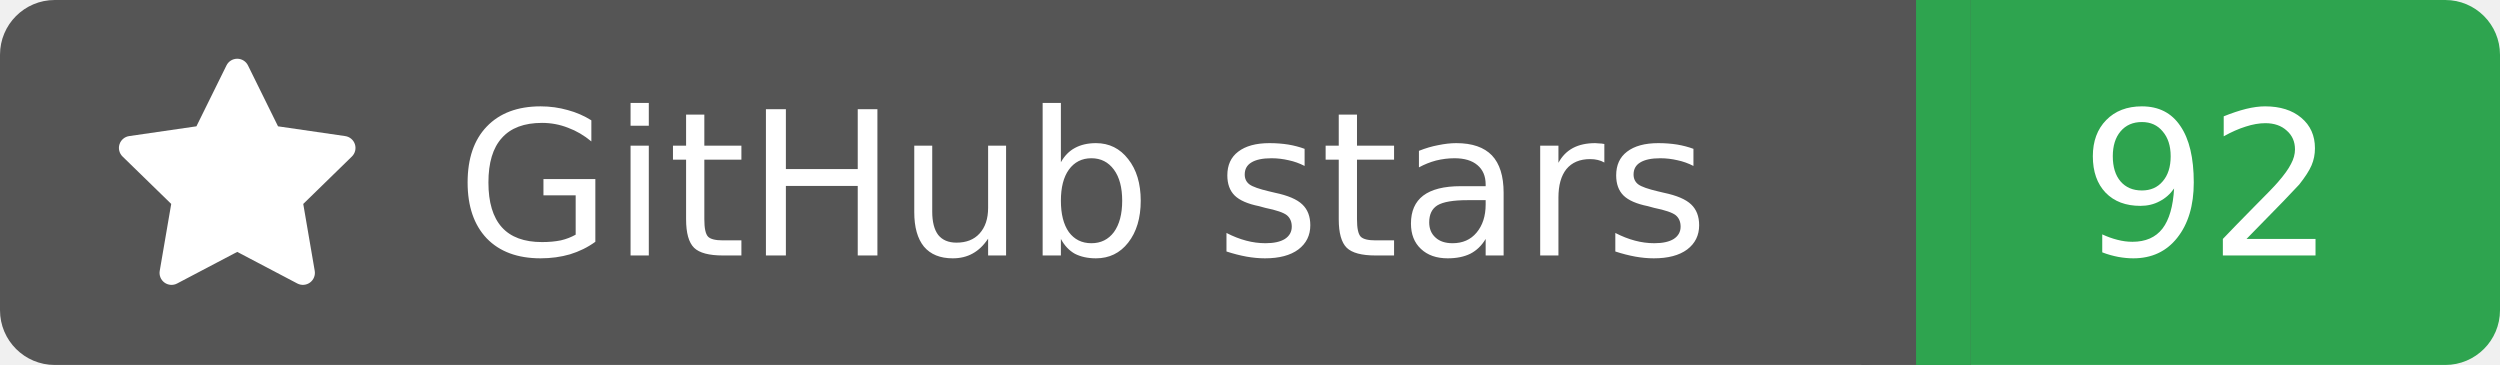
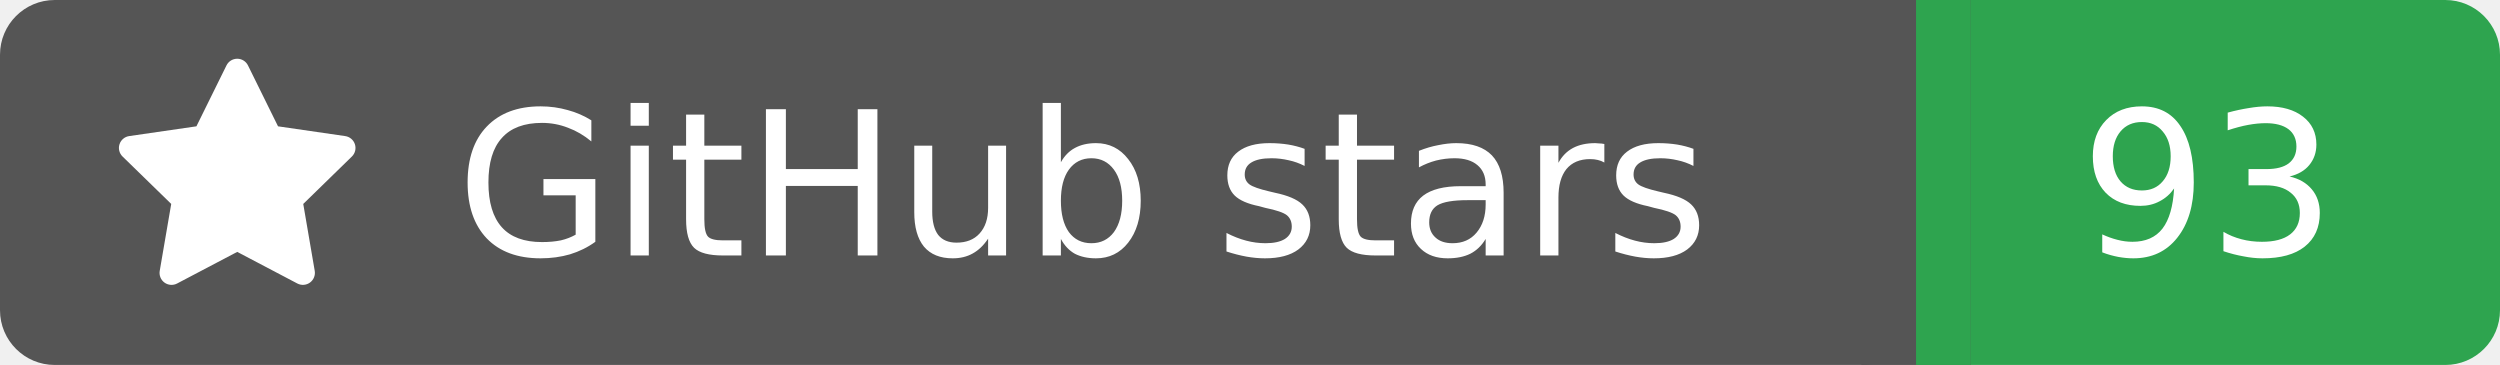
<svg xmlns="http://www.w3.org/2000/svg" width="137" height="20">
  <rect width="105" height="20" rx="3" fill="#555555" />
  <rect x="105" width="32" height="20" rx="3" fill="#2ea44f" />
  <rect x="102" width="6" height="20" fill="#555555" />
  <rect x="105" width="3" height="20" fill="#2ea44f" />
  <g transform="translate(6.0,3.0) scale(0.875)">
    <path d="M8 .25a.75.75 0 0 1 .673.418l1.882 3.815 4.21.612a.75.75 0 0 1 .416 1.279l-3.046 2.97.719 4.192a.751.751 0 0 1-1.088.791L8 12.347l-3.766 1.98a.75.75 0 0 1-1.088-.79l.72-4.194L.818 6.374a.75.75 0 0 1 .416-1.28l4.21-.611L7.327.668A.75.75 0 0 1 8 .25Z" fill="#fff" />
  </g>
  <text x="25" y="14.0" fill="#fff" font-family="Verdana,Geneva,DejaVu Sans,sans-serif" font-size="11" font-weight="normal" font-style="normal">GitHub stars</text>
-   <text x="121" y="14.0" fill="#fff" font-family="Verdana,Geneva,DejaVu Sans,sans-serif" font-size="11" font-weight="normal" font-style="normal" text-anchor="middle">92</text>
+   <text x="121" y="14.0" fill="#fff" font-family="Verdana,Geneva,DejaVu Sans,sans-serif" font-size="11" font-weight="normal" font-style="normal" text-anchor="middle">93</text>
</svg>
